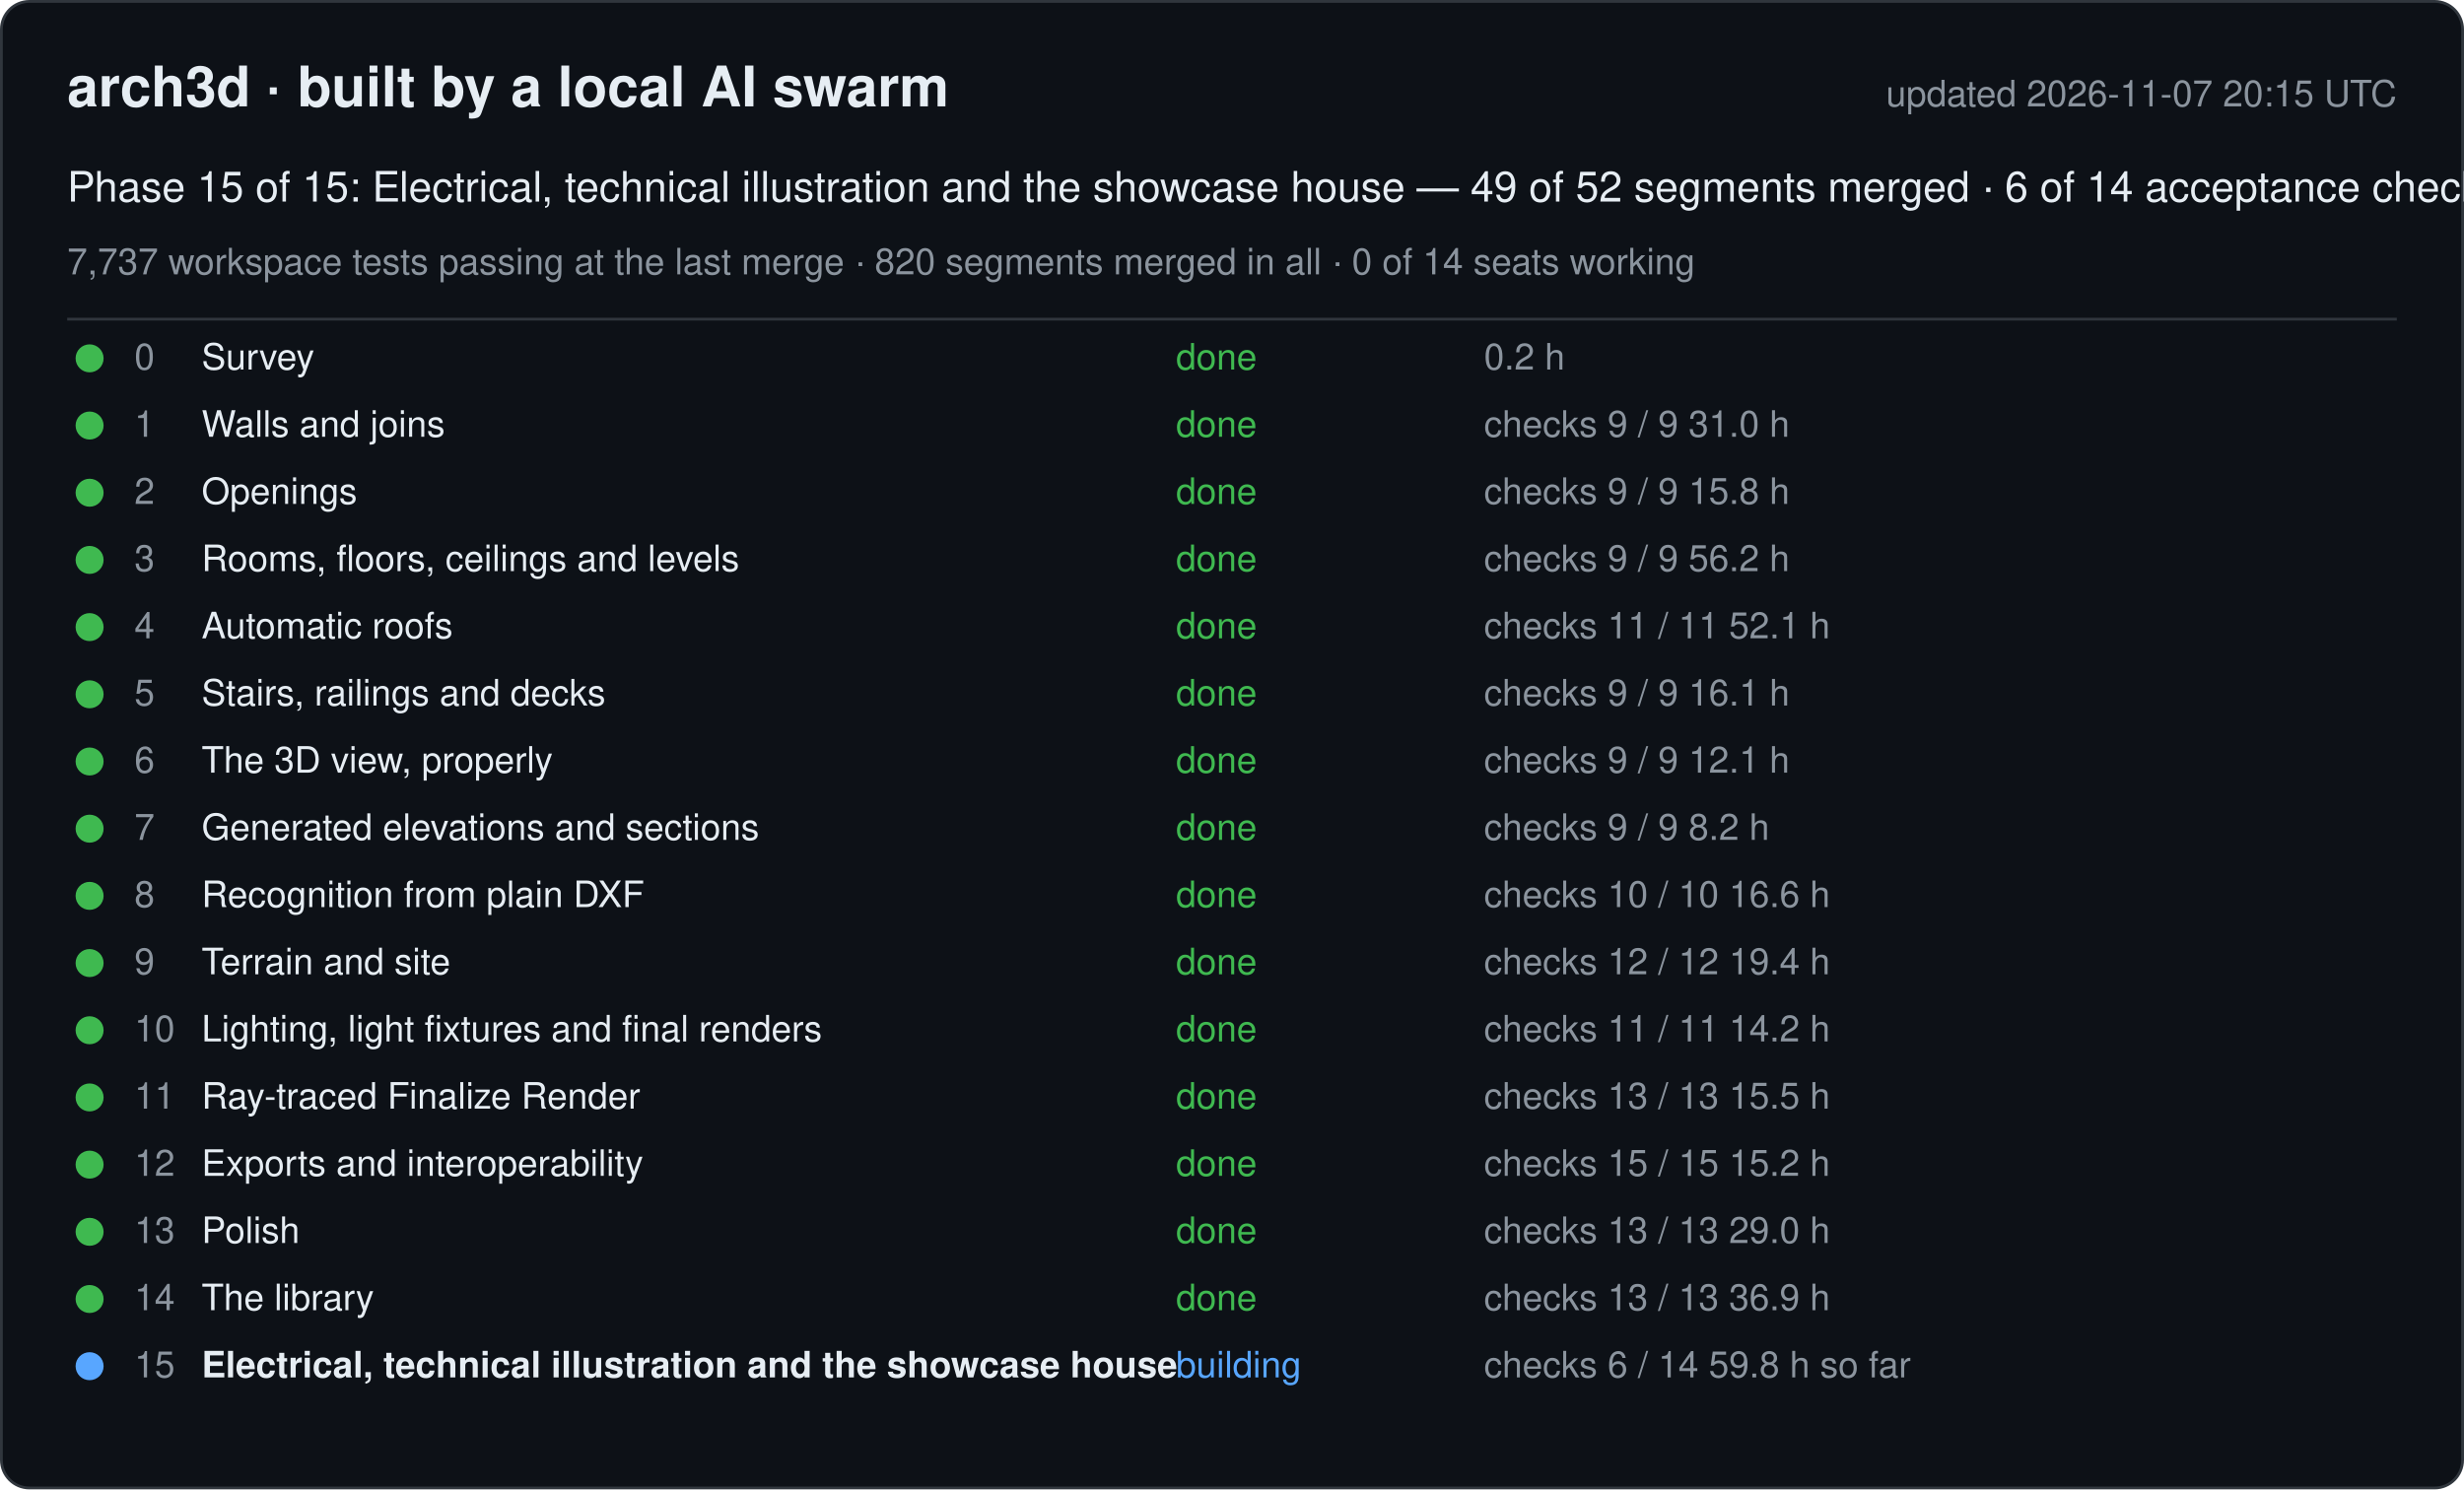
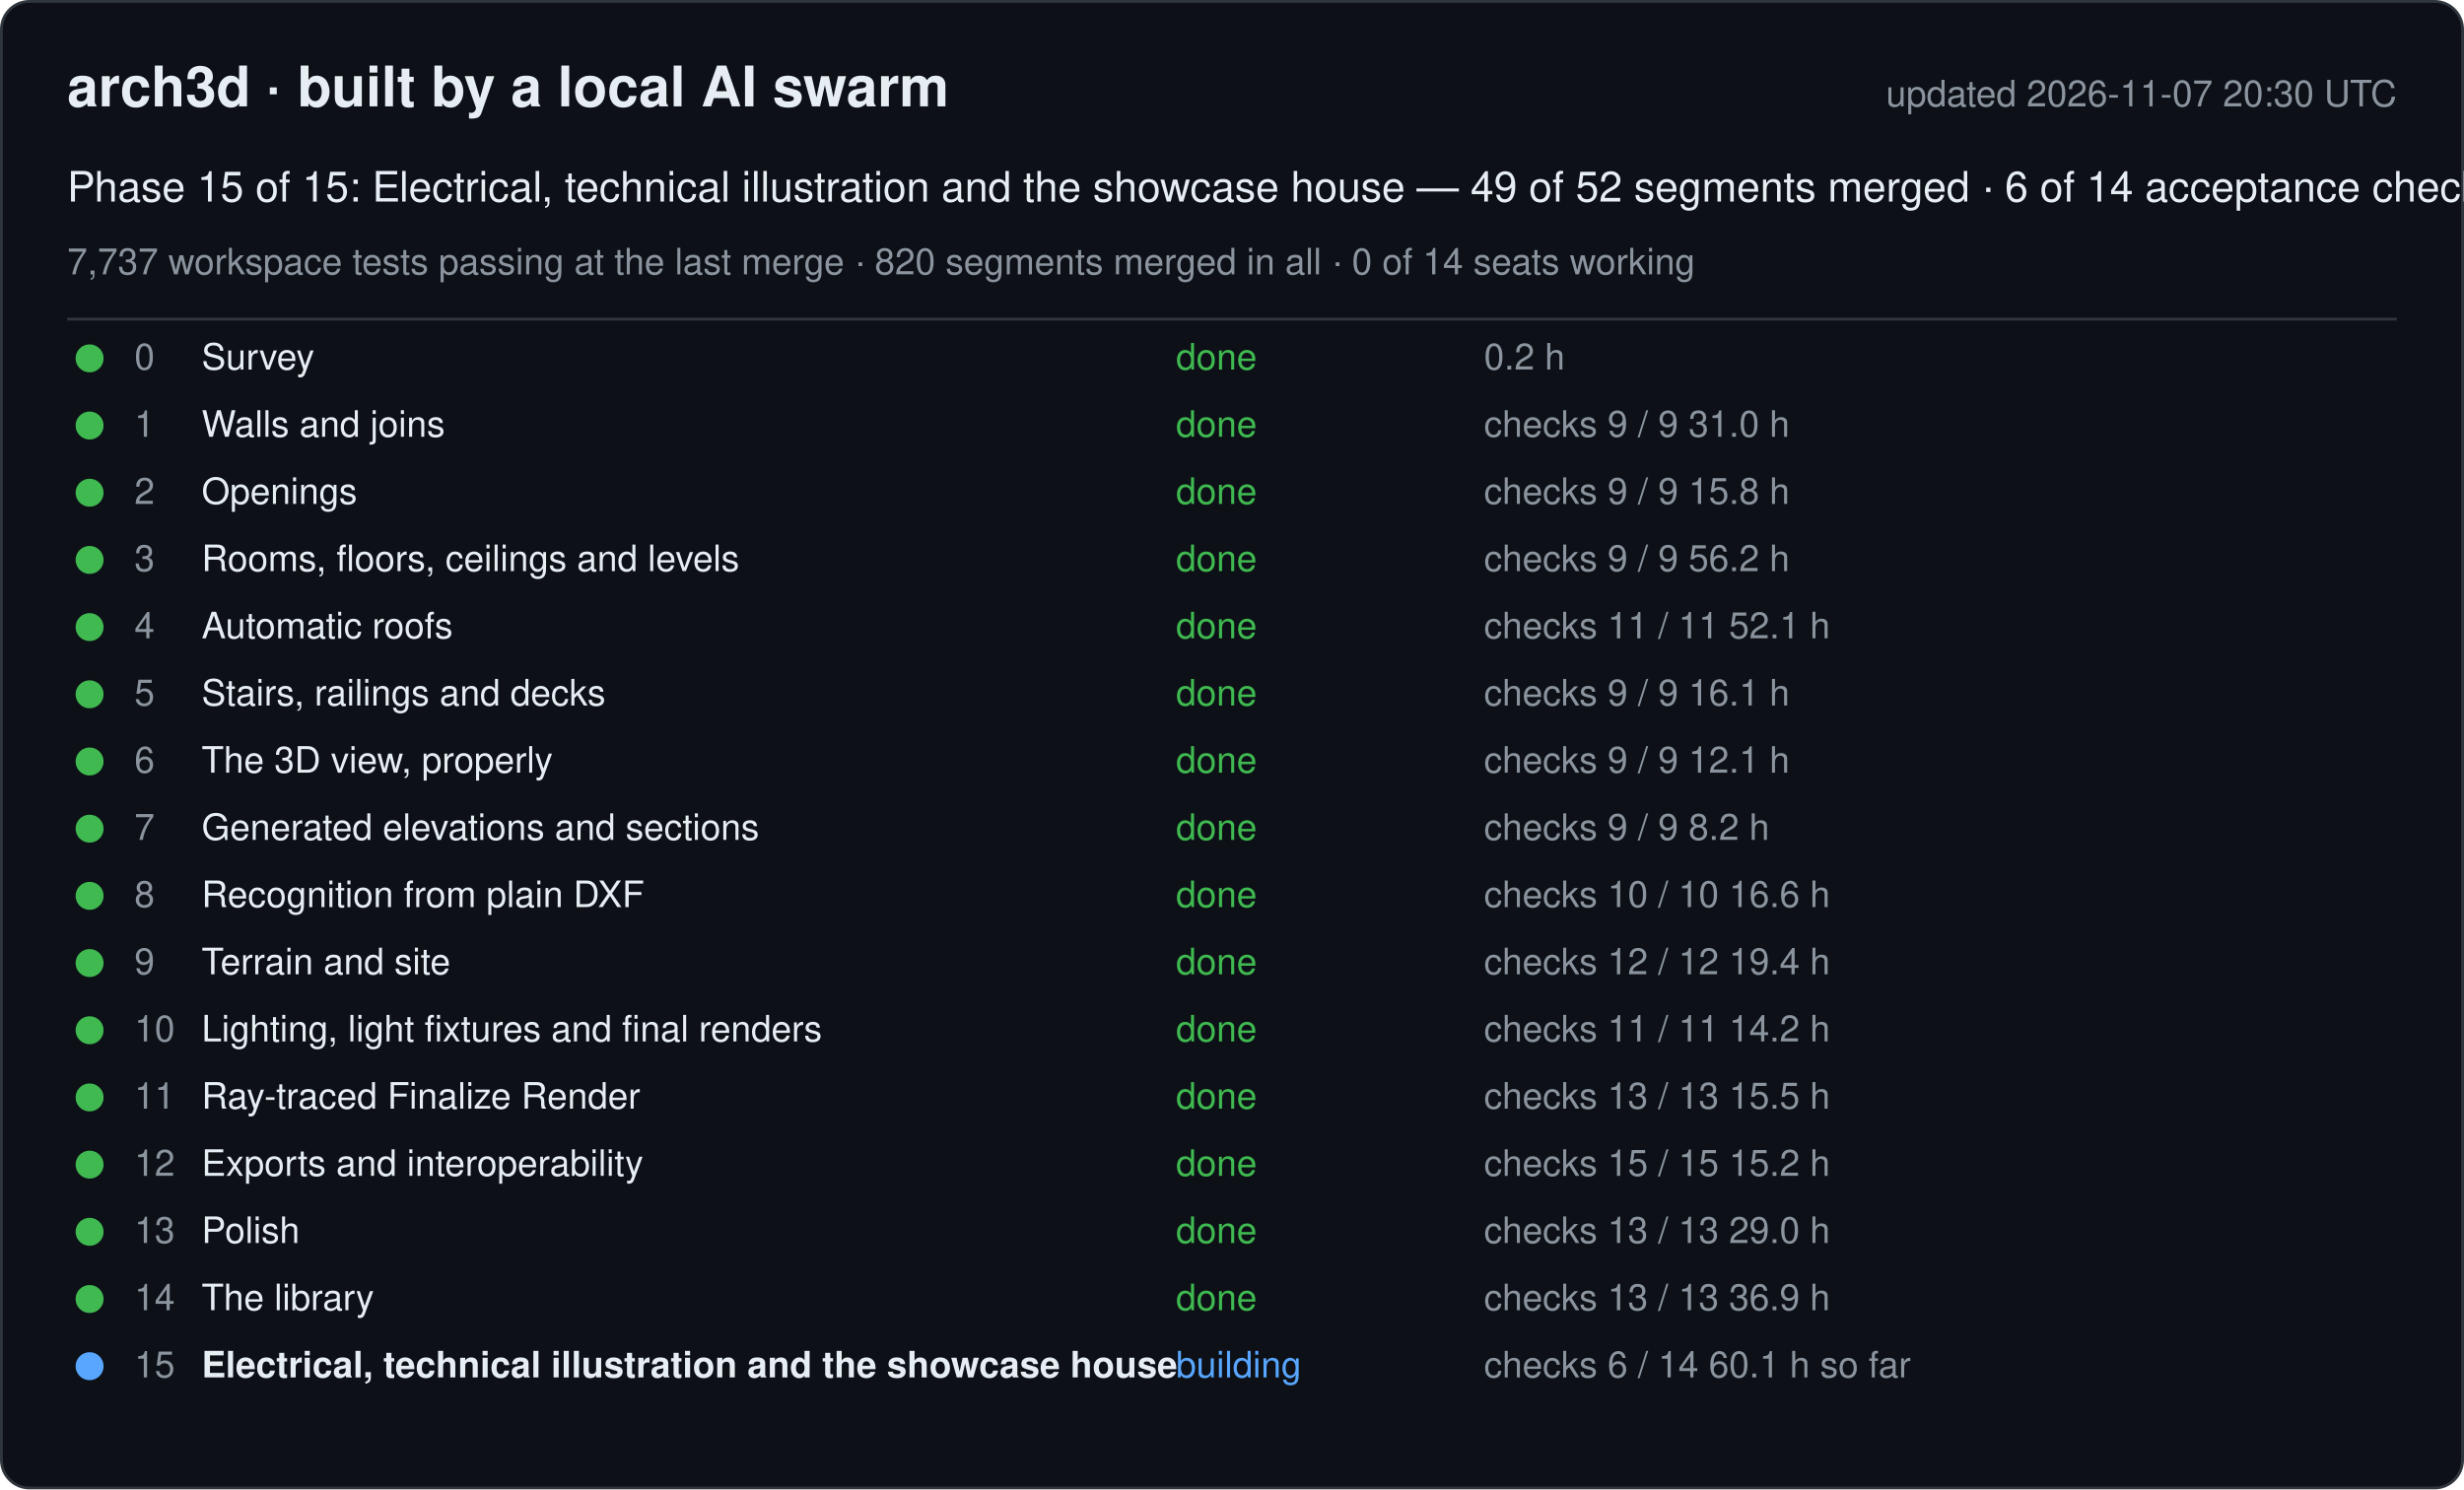
<svg xmlns="http://www.w3.org/2000/svg" width="880" height="532" viewBox="0 0 880 532" font-family="-apple-system, Segoe UI, Helvetica, Arial, sans-serif">
  <rect x="0.5" y="0.5" width="879" height="531" rx="10" fill="#0d1117" stroke="#30363d" />
  <text x="24" y="38" font-size="20" font-weight="600" fill="#e6edf3">arch3d · built by a local AI swarm</text>
-   <text x="856" y="38" font-size="13" fill="#8b949e" text-anchor="end">updated 2026-11-07 20:15 UTC</text>
+   <text x="856" y="38" font-size="13" fill="#8b949e" text-anchor="end">updated 2026-11-07 20:30 UTC</text>
  <text x="24" y="72" font-size="15" fill="#e6edf3">Phase 15 of 15: Electrical, technical illustration and the showcase house — 49 of 52 segments merged · 6 of 14 acceptance checks</text>
  <text x="24" y="98" font-size="13" fill="#8b949e">7,737 workspace tests passing at the last merge · 820 segments merged in all · 0 of 14 seats working</text>
  <line x1="24" y1="114" x2="856" y2="114" stroke="#30363d" />
  <g data-phase="0">
    <circle cx="32" cy="128" r="5" fill="#3fb950" />
    <text x="48" y="132" font-size="13" fill="#8b949e">0</text>
    <text x="72" y="132" font-size="13" fill="#e6edf3">Survey</text>
    <text x="420" y="132" font-size="13" fill="#3fb950">done</text>
    <text x="530" y="132" font-size="13" fill="#8b949e">0.2 h</text>
  </g>
  <g data-phase="1">
    <circle cx="32" cy="152" r="5" fill="#3fb950" />
    <text x="48" y="156" font-size="13" fill="#8b949e">1</text>
    <text x="72" y="156" font-size="13" fill="#e6edf3">Walls and joins</text>
    <text x="420" y="156" font-size="13" fill="#3fb950">done</text>
    <text x="530" y="156" font-size="13" fill="#8b949e">checks 9 / 9   31.0 h</text>
  </g>
  <g data-phase="2">
    <circle cx="32" cy="176" r="5" fill="#3fb950" />
    <text x="48" y="180" font-size="13" fill="#8b949e">2</text>
    <text x="72" y="180" font-size="13" fill="#e6edf3">Openings</text>
    <text x="420" y="180" font-size="13" fill="#3fb950">done</text>
    <text x="530" y="180" font-size="13" fill="#8b949e">checks 9 / 9   15.8 h</text>
  </g>
  <g data-phase="3">
    <circle cx="32" cy="200" r="5" fill="#3fb950" />
    <text x="48" y="204" font-size="13" fill="#8b949e">3</text>
    <text x="72" y="204" font-size="13" fill="#e6edf3">Rooms, floors, ceilings and levels</text>
    <text x="420" y="204" font-size="13" fill="#3fb950">done</text>
    <text x="530" y="204" font-size="13" fill="#8b949e">checks 9 / 9   56.2 h</text>
  </g>
  <g data-phase="4">
    <circle cx="32" cy="224" r="5" fill="#3fb950" />
    <text x="48" y="228" font-size="13" fill="#8b949e">4</text>
    <text x="72" y="228" font-size="13" fill="#e6edf3">Automatic roofs</text>
    <text x="420" y="228" font-size="13" fill="#3fb950">done</text>
    <text x="530" y="228" font-size="13" fill="#8b949e">checks 11 / 11   52.1 h</text>
  </g>
  <g data-phase="5">
    <circle cx="32" cy="248" r="5" fill="#3fb950" />
    <text x="48" y="252" font-size="13" fill="#8b949e">5</text>
    <text x="72" y="252" font-size="13" fill="#e6edf3">Stairs, railings and decks</text>
    <text x="420" y="252" font-size="13" fill="#3fb950">done</text>
    <text x="530" y="252" font-size="13" fill="#8b949e">checks 9 / 9   16.1 h</text>
  </g>
  <g data-phase="6">
    <circle cx="32" cy="272" r="5" fill="#3fb950" />
    <text x="48" y="276" font-size="13" fill="#8b949e">6</text>
    <text x="72" y="276" font-size="13" fill="#e6edf3">The 3D view, properly</text>
    <text x="420" y="276" font-size="13" fill="#3fb950">done</text>
    <text x="530" y="276" font-size="13" fill="#8b949e">checks 9 / 9   12.1 h</text>
  </g>
  <g data-phase="7">
    <circle cx="32" cy="296" r="5" fill="#3fb950" />
    <text x="48" y="300" font-size="13" fill="#8b949e">7</text>
    <text x="72" y="300" font-size="13" fill="#e6edf3">Generated elevations and sections</text>
    <text x="420" y="300" font-size="13" fill="#3fb950">done</text>
    <text x="530" y="300" font-size="13" fill="#8b949e">checks 9 / 9   8.2 h</text>
  </g>
  <g data-phase="8">
    <circle cx="32" cy="320" r="5" fill="#3fb950" />
    <text x="48" y="324" font-size="13" fill="#8b949e">8</text>
    <text x="72" y="324" font-size="13" fill="#e6edf3">Recognition from plain DXF</text>
    <text x="420" y="324" font-size="13" fill="#3fb950">done</text>
    <text x="530" y="324" font-size="13" fill="#8b949e">checks 10 / 10   16.6 h</text>
  </g>
  <g data-phase="9">
    <circle cx="32" cy="344" r="5" fill="#3fb950" />
    <text x="48" y="348" font-size="13" fill="#8b949e">9</text>
    <text x="72" y="348" font-size="13" fill="#e6edf3">Terrain and site</text>
    <text x="420" y="348" font-size="13" fill="#3fb950">done</text>
    <text x="530" y="348" font-size="13" fill="#8b949e">checks 12 / 12   19.4 h</text>
  </g>
  <g data-phase="10">
    <circle cx="32" cy="368" r="5" fill="#3fb950" />
    <text x="48" y="372" font-size="13" fill="#8b949e">10</text>
    <text x="72" y="372" font-size="13" fill="#e6edf3">Lighting, light fixtures and final renders</text>
    <text x="420" y="372" font-size="13" fill="#3fb950">done</text>
    <text x="530" y="372" font-size="13" fill="#8b949e">checks 11 / 11   14.2 h</text>
  </g>
  <g data-phase="11">
    <circle cx="32" cy="392" r="5" fill="#3fb950" />
    <text x="48" y="396" font-size="13" fill="#8b949e">11</text>
    <text x="72" y="396" font-size="13" fill="#e6edf3">Ray-traced Finalize Render</text>
    <text x="420" y="396" font-size="13" fill="#3fb950">done</text>
    <text x="530" y="396" font-size="13" fill="#8b949e">checks 13 / 13   15.5 h</text>
  </g>
  <g data-phase="12">
    <circle cx="32" cy="416" r="5" fill="#3fb950" />
    <text x="48" y="420" font-size="13" fill="#8b949e">12</text>
    <text x="72" y="420" font-size="13" fill="#e6edf3">Exports and interoperability</text>
    <text x="420" y="420" font-size="13" fill="#3fb950">done</text>
    <text x="530" y="420" font-size="13" fill="#8b949e">checks 15 / 15   15.2 h</text>
  </g>
  <g data-phase="13">
    <circle cx="32" cy="440" r="5" fill="#3fb950" />
    <text x="48" y="444" font-size="13" fill="#8b949e">13</text>
    <text x="72" y="444" font-size="13" fill="#e6edf3">Polish</text>
    <text x="420" y="444" font-size="13" fill="#3fb950">done</text>
    <text x="530" y="444" font-size="13" fill="#8b949e">checks 13 / 13   29.0 h</text>
  </g>
  <g data-phase="14">
    <circle cx="32" cy="464" r="5" fill="#3fb950" />
    <text x="48" y="468" font-size="13" fill="#8b949e">14</text>
    <text x="72" y="468" font-size="13" fill="#e6edf3">The library</text>
    <text x="420" y="468" font-size="13" fill="#3fb950">done</text>
    <text x="530" y="468" font-size="13" fill="#8b949e">checks 13 / 13   36.9 h</text>
  </g>
  <g data-phase="15">
    <circle cx="32" cy="488" r="5" fill="#58a6ff" />
    <text x="48" y="492" font-size="13" fill="#8b949e">15</text>
    <text x="72" y="492" font-size="13" fill="#e6edf3" font-weight="600">Electrical, technical illustration and the showcase house</text>
    <text x="420" y="492" font-size="13" fill="#58a6ff">building</text>
-     <text x="530" y="492" font-size="13" fill="#8b949e">checks 6 / 14   59.8 h so far</text>
+     <text x="530" y="492" font-size="13" fill="#8b949e">checks 6 / 14   60.1 h so far</text>
  </g>
</svg>
